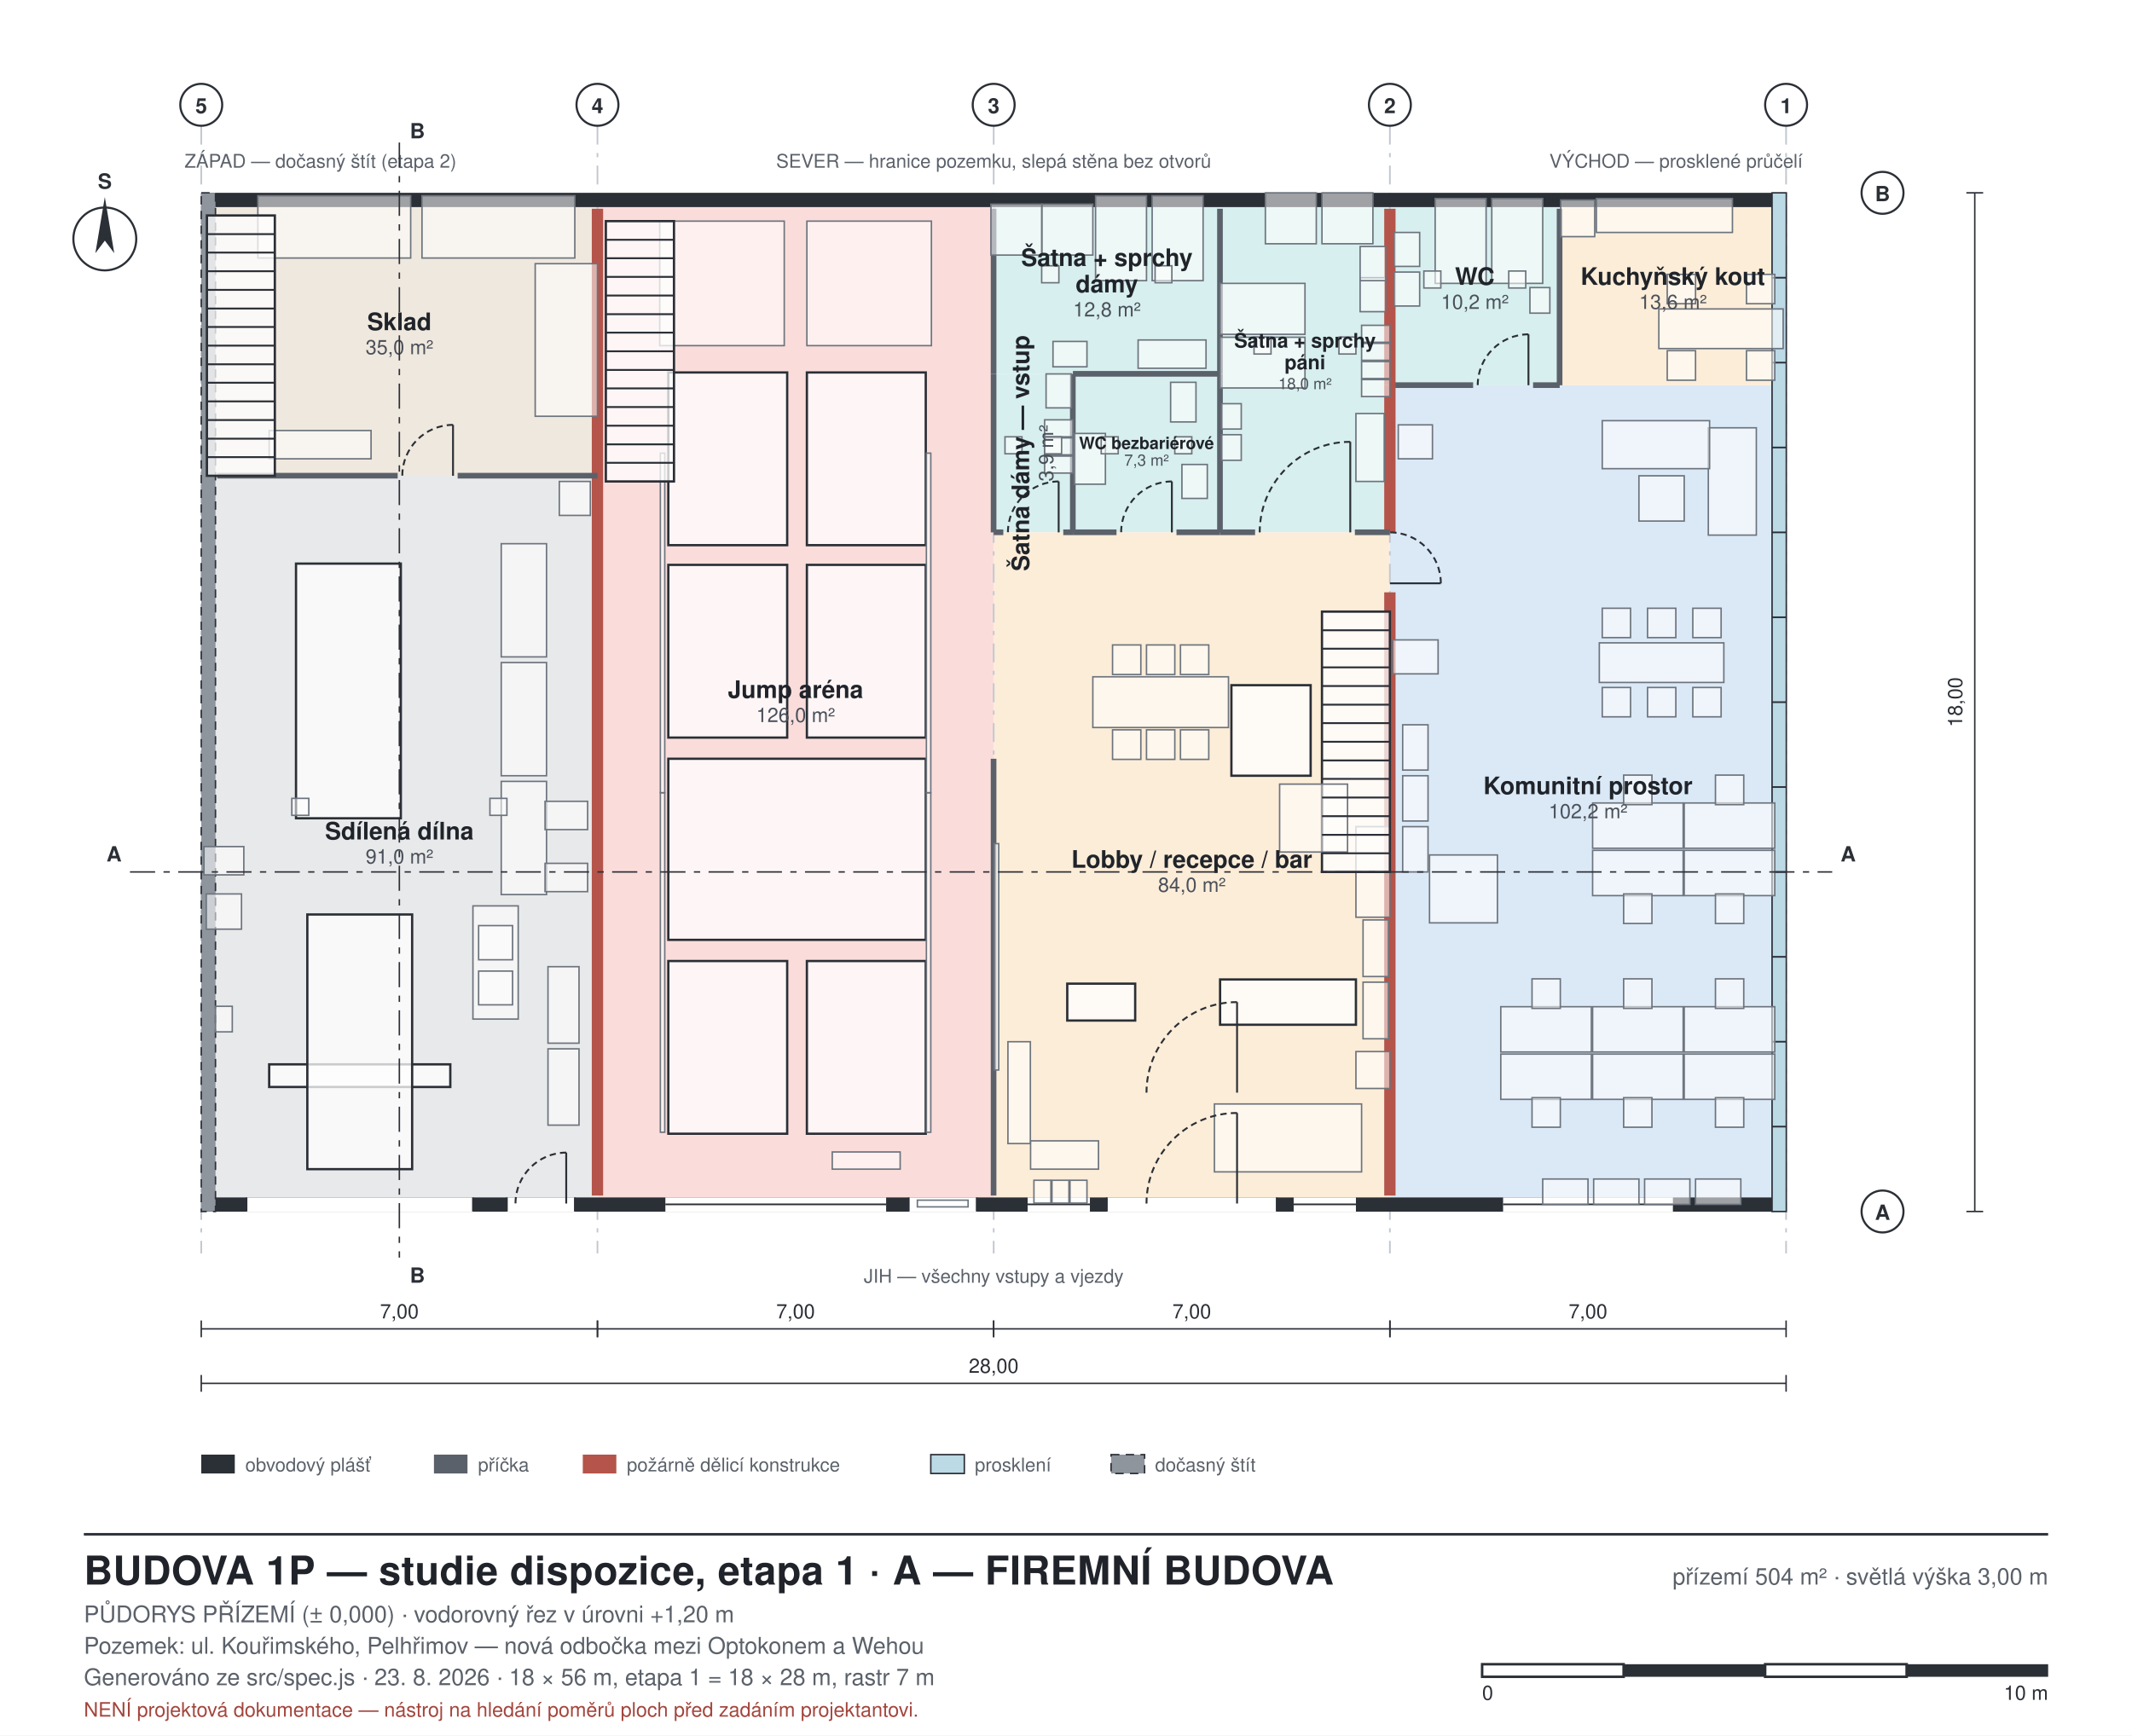
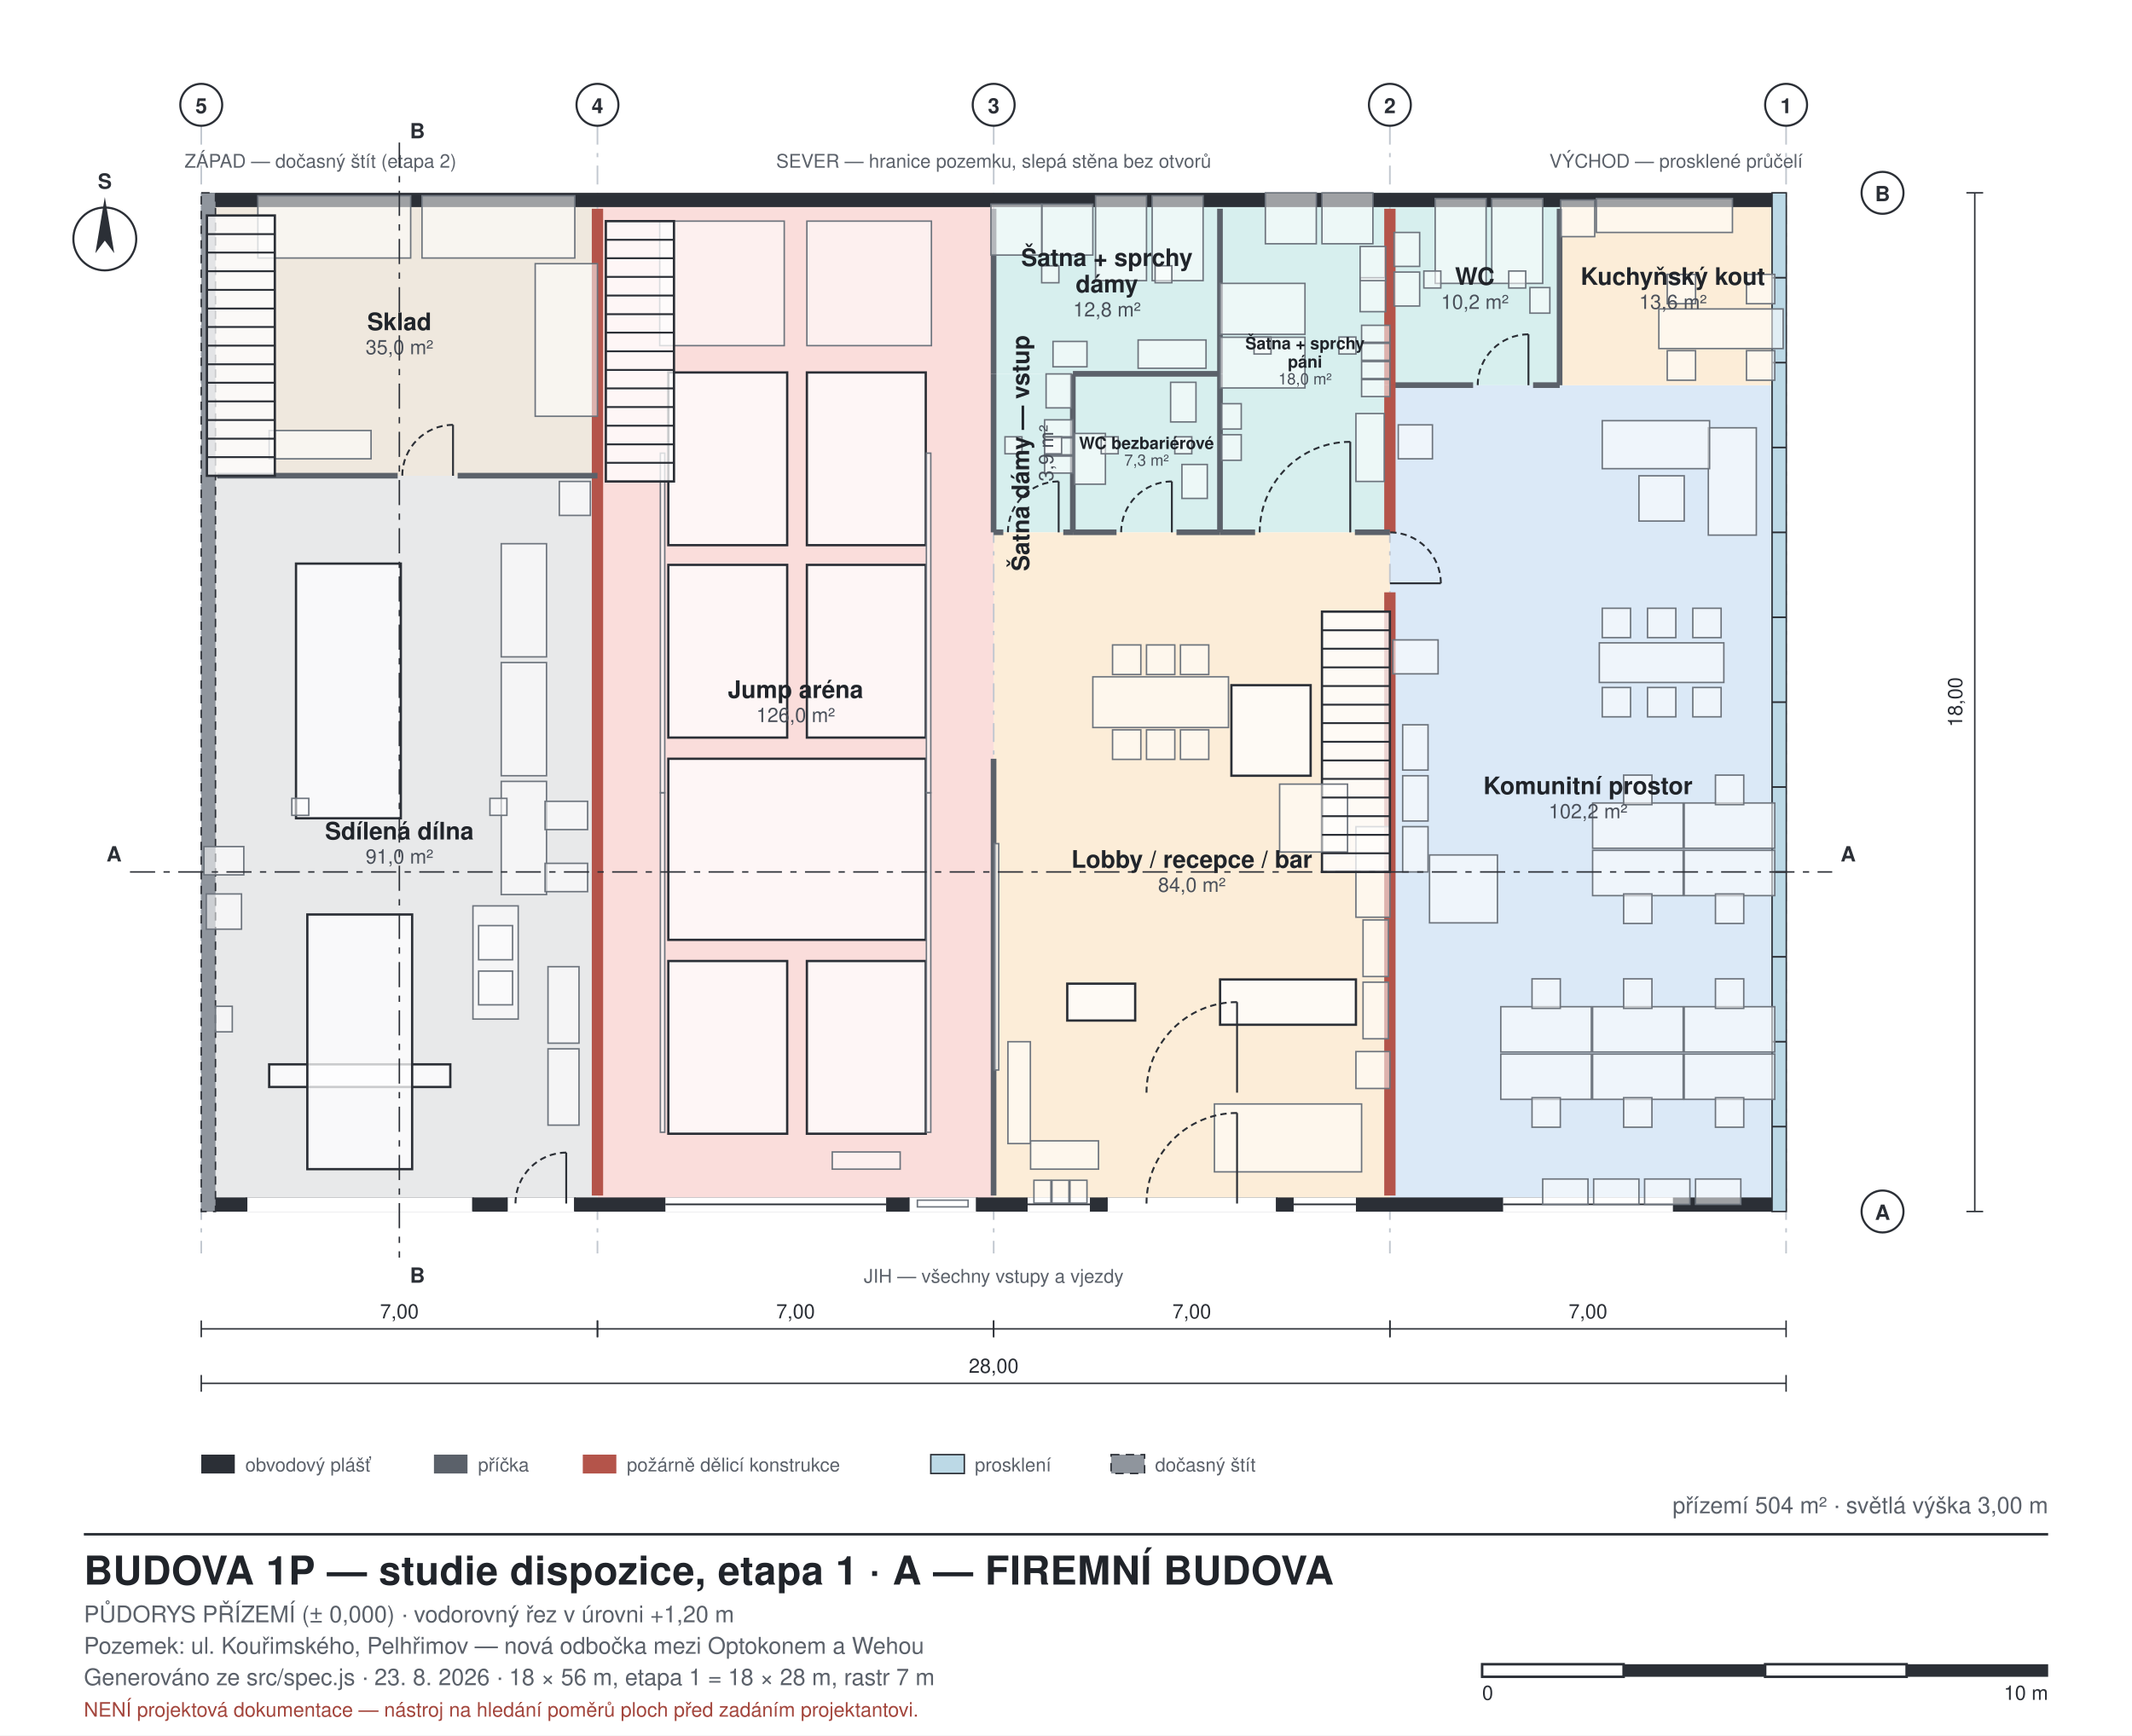
<svg xmlns="http://www.w3.org/2000/svg" width="1017" height="828" viewBox="0 0 1017 828" font-family="Helvetica, Arial, sans-serif">
  <style>
  .bg{fill:#ffffff}
  .wall{fill:#2b2f36;stroke:none}
  .walltemp{fill:#8f959d;stroke:#2b2f36;stroke-width:0.7;stroke-dasharray:4 3}
  .glassw{fill:#bcd9e6;stroke:#2b2f36;stroke-width:0.7}
  .part{fill:#5b616a;stroke:none}
  .partfire{fill:#b4544a;stroke:none}
  .room{stroke:none}
  .void{fill:#eceff3;stroke:#9aa1ab;stroke-width:0.8;stroke-dasharray:5 4}
  .furn{fill:#ffffff;fill-opacity:0.55;stroke:#6d747d;stroke-width:0.7}
  .furnkey{fill:#ffffff;fill-opacity:0.75;stroke:#2b2f36;stroke-width:1.1}
  .beyond{fill:#ffffff;fill-opacity:0.5;stroke:#a7adb6;stroke-width:0.7}
  .slab{fill:#7d848d;stroke:#2b2f36;stroke-width:0.6}
  .roof{fill:#4a505a;stroke:none}
  .ground{stroke:#2b2f36;stroke-width:2.2;fill:none}
  .grid{stroke:#c2c8d0;stroke-width:0.8;stroke-dasharray:9 4 2 4;fill:none}
  .dim{stroke:#2b2f36;stroke-width:0.7;fill:none}
  .lead{stroke:#8b929b;stroke-width:0.6;fill:none}
  .door{stroke:#2b2f36;stroke-width:0.9;fill:none}
  .frame{fill:none;stroke:#2b2f36;stroke-width:1.2}
  .thin{fill:none;stroke:#2b2f36;stroke-width:0.8}
  .hatch{fill:none;stroke:#2b2f36;stroke-width:0.7}
  text{fill:#20242a}
  .lbl{font-size:11px}
  .lblsm{font-size:9px;fill:#5b616a}
  .lblrm{font-size:11.5px;font-weight:700}
  .lblar{font-size:9.5px;fill:#4a505a}
  .ttl{font-size:19px;font-weight:700;letter-spacing:0.2px}
  .sub{font-size:11px;fill:#5b616a}
  .axis{font-size:10px;font-weight:700;fill:#2b2f36}
  .dimt{font-size:9.5px;fill:#2b2f36}
  .warn{font-size:9.5px;fill:#a3453c}
+   .onwall{font-size:9px;fill:#e6eaef}
+   .pvpanel{fill:#3d4a6b;stroke:#8ea0c4;stroke-width:0.7}
+   .portal{fill:none;stroke:#ffffff;stroke-width:1.8}
+   .portallime{fill:none;stroke:#bfe32e;stroke-width:1.6}
</style>
  <rect class="bg" x="0" y="0" width="1017" height="828" />
  <rect x="663.0" y="183.8" width="189.0" height="394.2" class="room" fill="#dbe9f7" />
  <rect x="744.0" y="92.0" width="108.0" height="91.8" class="room" fill="#fcedd8" />
  <rect x="663.0" y="92.0" width="81.0" height="91.8" class="room" fill="#d7efee" />
  <rect x="582.0" y="92.0" width="81.0" height="162.0" class="room" fill="#d7efee" />
  <rect x="511.8" y="178.4" width="70.2" height="75.6" class="room" fill="#d7efee" />
  <rect x="474.0" y="178.4" width="37.8" height="75.6" class="room" fill="#d7efee" />
  <rect x="474.0" y="92.0" width="108.0" height="86.4" class="room" fill="#d7efee" />
  <rect x="474.0" y="254.0" width="189.0" height="324.0" class="room" fill="#fcedd8" />
  <rect x="285.0" y="92.0" width="189.0" height="486.0" class="room" fill="#fadddb" />
  <rect x="96.0" y="92.0" width="189.0" height="135.0" class="room" fill="#efe8de" />
  <rect x="96.0" y="227.0" width="189.0" height="351.0" class="room" fill="#e8e9ea" />
  <line x1="852.0" y1="60.0" x2="852.0" y2="598.0" class="grid" />
  <circle cx="852.0" cy="50.0" r="10.0" fill="#fff" stroke="#2b2f36" stroke-width="1" />
  <text x="852.0" y="54.0" class="axis" text-anchor="middle">1</text>
  <line x1="663.0" y1="60.0" x2="663.0" y2="598.0" class="grid" />
  <circle cx="663.0" cy="50.0" r="10.0" fill="#fff" stroke="#2b2f36" stroke-width="1" />
  <text x="663.0" y="54.0" class="axis" text-anchor="middle">2</text>
  <line x1="474.0" y1="60.0" x2="474.0" y2="598.0" class="grid" />
  <circle cx="474.0" cy="50.0" r="10.0" fill="#fff" stroke="#2b2f36" stroke-width="1" />
  <text x="474.0" y="54.0" class="axis" text-anchor="middle">3</text>
  <line x1="285.0" y1="60.0" x2="285.0" y2="598.0" class="grid" />
  <circle cx="285.0" cy="50.0" r="10.0" fill="#fff" stroke="#2b2f36" stroke-width="1" />
  <text x="285.0" y="54.0" class="axis" text-anchor="middle">4</text>
  <line x1="96.0" y1="60.0" x2="96.0" y2="598.0" class="grid" />
  <circle cx="96.0" cy="50.0" r="10.0" fill="#fff" stroke="#2b2f36" stroke-width="1" />
  <text x="96.0" y="54.0" class="axis" text-anchor="middle">5</text>
  <circle cx="898.0" cy="578.0" r="10.0" fill="#fff" stroke="#2b2f36" stroke-width="1" />
  <text x="898.0" y="582.0" class="axis" text-anchor="middle">A</text>
  <circle cx="898.0" cy="92.0" r="10.0" fill="#fff" stroke="#2b2f36" stroke-width="1" />
  <text x="898.0" y="96.0" class="axis" text-anchor="middle">B</text>
  <rect x="96.0" y="92.0" width="756.0" height="6.8" class="wall" />
  <rect x="96.0" y="571.3" width="756.0" height="6.8" class="wall" />
  <rect x="845.3" y="92.0" width="6.8" height="486.0" class="glassw" />
  <rect x="96.0" y="92.0" width="6.8" height="486.0" class="walltemp" />
  <line x1="845.3" y1="537.5" x2="852.0" y2="537.5" class="thin" />
  <line x1="845.3" y1="497.0" x2="852.0" y2="497.0" class="thin" />
  <line x1="845.3" y1="456.5" x2="852.0" y2="456.5" class="thin" />
  <line x1="845.3" y1="416.0" x2="852.0" y2="416.0" class="thin" />
  <line x1="845.3" y1="375.5" x2="852.0" y2="375.5" class="thin" />
  <line x1="845.3" y1="335.0" x2="852.0" y2="335.0" class="thin" />
  <line x1="845.3" y1="294.5" x2="852.0" y2="294.5" class="thin" />
  <line x1="845.3" y1="254.0" x2="852.0" y2="254.0" class="thin" />
  <line x1="845.3" y1="213.5" x2="852.0" y2="213.5" class="thin" />
  <line x1="845.3" y1="173.0" x2="852.0" y2="173.0" class="thin" />
  <line x1="845.3" y1="132.5" x2="852.0" y2="132.5" class="thin" />
  <rect x="528.0" y="571.3" width="81.0" height="6.8" class="room" fill="#ffffff" />
  <line x1="609.0" y1="571.3" x2="609.0" y2="578.0" class="thin" />
  <line x1="528.0" y1="571.3" x2="528.0" y2="578.0" class="thin" />
  <rect x="433.5" y="571.3" width="32.4" height="6.8" class="room" fill="#ffffff" />
  <line x1="465.9" y1="571.3" x2="465.9" y2="578.0" class="thin" />
  <line x1="433.5" y1="571.3" x2="433.5" y2="578.0" class="thin" />
  <rect x="241.8" y="571.3" width="32.4" height="6.8" class="room" fill="#ffffff" />
  <line x1="274.2" y1="571.3" x2="274.2" y2="578.0" class="thin" />
  <line x1="241.8" y1="571.3" x2="241.8" y2="578.0" class="thin" />
  <rect x="117.6" y="571.3" width="108.0" height="6.8" class="room" fill="#ffffff" />
  <line x1="225.6" y1="571.3" x2="225.6" y2="578.0" class="thin" />
  <line x1="117.6" y1="571.3" x2="117.6" y2="578.0" class="thin" />
  <rect x="717.0" y="571.3" width="81.0" height="6.8" class="room" fill="#ffffff" />
  <line x1="798.0" y1="574.6" x2="717.0" y2="574.6" class="thin" />
  <rect x="617.1" y="571.3" width="29.7" height="6.8" class="room" fill="#ffffff" />
  <line x1="646.8" y1="574.6" x2="617.1" y2="574.6" class="thin" />
  <rect x="490.2" y="571.3" width="29.7" height="6.8" class="room" fill="#ffffff" />
  <line x1="519.9" y1="574.6" x2="490.2" y2="574.6" class="thin" />
  <rect x="317.4" y="571.3" width="105.3" height="6.8" class="room" fill="#ffffff" />
  <line x1="422.7" y1="574.6" x2="317.4" y2="574.6" class="thin" />
  <rect x="731.3" y="182.4" width="12.7" height="2.7" class="part" />
  <rect x="663.0" y="182.4" width="39.7" height="2.7" class="part" />
  <rect x="660.3" y="183.8" width="5.4" height="70.2" class="partfire" />
  <rect x="660.3" y="282.6" width="5.4" height="287.8" class="partfire" />
  <rect x="742.6" y="99.6" width="2.7" height="84.2" class="part" />
  <rect x="660.3" y="99.6" width="5.4" height="84.2" class="partfire" />
  <rect x="580.6" y="178.4" width="2.7" height="75.6" class="part" />
  <rect x="580.6" y="99.6" width="2.7" height="78.8" class="part" />
  <rect x="646.3" y="252.6" width="16.7" height="2.7" class="part" />
  <rect x="582.0" y="252.6" width="16.7" height="2.7" class="part" />
  <rect x="510.4" y="178.4" width="2.7" height="75.6" class="part" />
  <rect x="511.8" y="177.0" width="70.2" height="2.7" class="part" />
  <rect x="561.2" y="252.6" width="20.8" height="2.7" class="part" />
  <rect x="511.8" y="252.6" width="20.8" height="2.7" class="part" />
  <rect x="507.2" y="252.6" width="4.6" height="2.7" class="part" />
  <rect x="474.0" y="252.6" width="4.6" height="2.7" class="part" />
  <rect x="472.6" y="178.4" width="2.7" height="75.6" class="part" />
  <rect x="472.6" y="99.6" width="2.7" height="78.8" class="part" />
  <rect x="472.6" y="362.0" width="2.7" height="208.4" class="part" />
  <rect x="282.3" y="99.6" width="5.4" height="127.4" class="partfire" />
  <rect x="282.3" y="227.0" width="5.4" height="343.4" class="partfire" />
  <rect x="218.3" y="225.6" width="66.7" height="2.7" class="part" />
  <rect x="103.6" y="225.6" width="86.1" height="2.7" class="part" />
  <polygon points="846.6,524.5 803.4,524.5 803.4,502.9 846.6,502.9" class="furn" />
  <polygon points="846.6,501.9 803.4,501.9 803.4,480.3 846.6,480.3" class="furn" />
  <polygon points="818.3,523.7 831.8,523.7 831.8,537.8 818.3,537.8" class="furn" />
  <polygon points="831.8,481.1 818.3,481.1 818.3,467.0 831.8,467.0" class="furn" />
  <polygon points="802.9,524.5 759.7,524.5 759.7,502.9 802.9,502.9" class="furn" />
  <polygon points="802.9,501.9 759.7,501.9 759.7,480.3 802.9,480.3" class="furn" />
  <polygon points="774.5,523.7 788.0,523.7 788.0,537.8 774.5,537.8" class="furn" />
  <polygon points="788.0,481.1 774.5,481.1 774.5,467.0 788.0,467.0" class="furn" />
  <polygon points="759.1,524.5 715.9,524.5 715.9,502.9 759.1,502.9" class="furn" />
  <polygon points="759.1,501.9 715.9,501.9 715.9,480.3 759.1,480.3" class="furn" />
  <polygon points="730.8,523.7 744.3,523.7 744.3,537.8 730.8,537.8" class="furn" />
  <polygon points="744.3,481.1 730.8,481.1 730.8,467.0 744.3,467.0" class="furn" />
  <polygon points="846.6,427.3 803.4,427.3 803.4,405.7 846.6,405.7" class="furn" />
  <polygon points="846.6,404.7 803.4,404.7 803.4,383.1 846.6,383.1" class="furn" />
  <polygon points="818.3,426.5 831.8,426.5 831.8,440.6 818.3,440.6" class="furn" />
  <polygon points="831.8,383.9 818.3,383.9 818.3,369.8 831.8,369.8" class="furn" />
  <polygon points="802.9,427.3 759.7,427.3 759.7,405.7 802.9,405.7" class="furn" />
  <polygon points="802.9,404.7 759.7,404.7 759.7,383.1 802.9,383.1" class="furn" />
  <polygon points="774.5,426.5 788.0,426.5 788.0,440.6 774.5,440.6" class="furn" />
  <polygon points="788.0,383.9 774.5,383.9 774.5,369.8 788.0,369.8" class="furn" />
  <polygon points="822.3,325.6 762.9,325.6 762.9,306.7 822.3,306.7" class="furn" />
  <polygon points="821.0,304.2 807.5,304.2 807.5,290.2 821.0,290.2" class="furn" />
  <polygon points="807.5,328.0 821.0,328.0 821.0,342.0 807.5,342.0" class="furn" />
  <polygon points="799.4,304.2 785.9,304.2 785.9,290.2 799.4,290.2" class="furn" />
  <polygon points="785.9,328.0 799.4,328.0 799.4,342.0 785.9,342.0" class="furn" />
  <polygon points="777.8,304.2 764.3,304.2 764.3,290.2 777.8,290.2" class="furn" />
  <polygon points="764.3,328.0 777.8,328.0 777.8,342.0 764.3,342.0" class="furn" />
  <polygon points="814.9,255.3 814.9,204.1 837.8,204.1 837.8,255.3" class="furn" />
  <polygon points="764.3,200.7 815.5,200.7 815.5,223.6 764.3,223.6" class="furn" />
  <polygon points="803.4,248.6 781.8,248.6 781.8,227.0 803.4,227.0" class="furn" />
  <polygon points="830.4,574.6 808.8,574.6 808.8,562.5 830.4,562.5" class="furn" />
  <polygon points="806.1,574.6 784.5,574.6 784.5,562.5 806.1,562.5" class="furn" />
  <polygon points="781.8,574.6 760.2,574.6 760.2,562.5 781.8,562.5" class="furn" />
  <polygon points="757.5,574.6 735.9,574.6 735.9,562.5 757.5,562.5" class="furn" />
  <polygon points="669.1,416.0 669.1,394.4 681.2,394.4 681.2,416.0" class="furn" />
  <polygon points="669.1,391.7 669.1,370.1 681.2,370.1 681.2,391.7" class="furn" />
  <polygon points="669.1,367.4 669.1,345.8 681.2,345.8 681.2,367.4" class="furn" />
  <polygon points="714.3,440.3 681.9,440.3 681.9,407.9 714.3,407.9" class="furn" />
  <polygon points="664.4,321.5 664.4,305.3 686.0,305.3 686.0,321.5" class="furn" />
  <polygon points="667.0,218.9 667.0,202.7 683.3,202.7 683.3,218.9" class="furn" />
  <polygon points="826.4,110.9 761.5,110.9 761.5,94.7 826.4,94.7" class="furn" />
  <polygon points="760.7,112.9 744.5,112.9 744.5,95.4 760.7,95.4" class="furn" />
  <polygon points="850.6,166.3 791.3,166.3 791.3,147.4 850.6,147.4" class="furn" />
  <polygon points="846.6,144.9 833.1,144.9 833.1,130.9 846.6,130.9" class="furn" />
  <polygon points="833.1,167.3 846.6,167.3 846.6,181.4 833.1,181.4" class="furn" />
  <polygon points="808.8,144.9 795.3,144.9 795.3,130.9 808.8,130.9" class="furn" />
  <polygon points="795.3,167.3 808.8,167.3 808.8,181.4 795.3,181.4" class="furn" />
  <polygon points="711.6,94.7 735.9,94.7 735.9,135.2 711.6,135.2" class="furn" />
  <polygon points="684.6,94.7 708.9,94.7 708.9,135.2 684.6,135.2" class="furn" />
  <polygon points="739.3,137.2 739.3,149.4 729.8,149.4 729.8,137.2" class="furn" />
  <polygon points="665.0,146.0 665.0,129.8 677.2,129.8 677.2,146.0" class="furn" />
  <polygon points="665.0,127.1 665.0,110.9 677.2,110.9 677.2,127.1" class="furn" />
  <polygon points="727.8,137.4 719.7,137.4 719.7,129.3 727.8,129.3" class="furn" />
  <polygon points="687.3,137.4 679.2,137.4 679.2,129.3 687.3,129.3" class="furn" />
  <polygon points="646.8,229.7 646.8,197.3 660.3,197.3 660.3,229.7" class="furn" />
  <polygon points="649.5,189.2 649.5,181.1 663.0,181.1 663.0,189.2" class="furn" />
  <polygon points="649.5,180.6 649.5,172.5 663.0,172.5 663.0,180.6" class="furn" />
  <polygon points="649.5,171.9 649.5,163.8 663.0,163.8 663.0,171.9" class="furn" />
  <polygon points="649.5,163.3 649.5,155.2 663.0,155.2 663.0,163.3" class="furn" />
  <polygon points="582.7,219.6 582.7,207.4 592.1,207.4 592.1,219.6" class="furn" />
  <polygon points="582.7,204.7 582.7,192.6 592.1,192.6 592.1,204.7" class="furn" />
  <polygon points="622.5,160.9 622.5,185.1 582.0,185.1 582.0,160.9" class="furn" />
  <polygon points="622.5,135.2 622.5,159.5 582.0,159.5 582.0,135.2" class="furn" />
  <polygon points="648.8,148.7 648.8,132.5 661.0,132.5 661.0,148.7" class="furn" />
  <polygon points="648.8,133.9 648.8,117.6 661.0,117.6 661.0,133.9" class="furn" />
  <polygon points="654.9,116.3 630.6,116.3 630.6,92.0 654.9,92.0" class="furn" />
  <polygon points="627.9,116.3 603.6,116.3 603.6,92.0 627.9,92.0" class="furn" />
  <polygon points="646.8,168.9 638.7,168.9 638.7,160.8 646.8,160.8" class="furn" />
  <polygon points="606.3,168.9 598.2,168.9 598.2,160.8 606.3,160.8" class="furn" />
  <polygon points="558.4,182.4 570.5,182.4 570.5,201.3 558.4,201.3" class="furn" />
  <polygon points="575.9,221.6 575.9,237.8 563.8,237.8 563.8,221.6" class="furn" />
  <polygon points="512.5,231.0 512.5,206.8 527.3,206.8 527.3,231.0" class="furn" />
  <polygon points="568.5,216.5 560.4,216.5 560.4,208.4 568.5,208.4" class="furn" />
  <polygon points="533.4,216.5 525.3,216.5 525.3,208.4 533.4,208.4" class="furn" />
  <polygon points="498.3,225.7 498.3,217.6 511.8,217.6 511.8,225.7" class="furn" />
  <polygon points="498.3,217.0 498.3,208.9 511.8,208.9 511.8,217.0" class="furn" />
  <polygon points="498.3,208.4 498.3,200.3 511.8,200.3 511.8,208.4" class="furn" />
  <polygon points="499.0,194.6 499.0,178.4 511.1,178.4 511.1,194.6" class="furn" />
  <polygon points="506.4,216.5 498.3,216.5 498.3,208.4 506.4,208.4" class="furn" />
  <polygon points="487.5,216.5 479.4,216.5 479.4,208.4 487.5,208.4" class="furn" />
  <polygon points="549.6,93.4 573.9,93.4 573.9,133.9 549.6,133.9" class="furn" />
  <polygon points="522.6,93.4 546.9,93.4 546.9,133.9 522.6,133.9" class="furn" />
  <polygon points="521.3,121.7 497.0,121.7 497.0,97.4 521.3,97.4" class="furn" />
  <polygon points="496.9,121.7 472.7,121.7 472.7,97.4 496.9,97.4" class="furn" />
  <polygon points="575.3,175.7 542.9,175.7 542.9,162.2 575.3,162.2" class="furn" />
  <polygon points="518.5,175.0 502.3,175.0 502.3,162.9 518.5,162.9" class="furn" />
  <polygon points="559.0,134.9 551.0,134.9 551.0,126.8 559.0,126.8" class="furn" />
  <polygon points="505.1,134.9 496.9,134.9 496.9,126.8 505.1,126.8" class="furn" />
  <polygon points="646.8,488.9 582.0,488.9 582.0,467.3 646.8,467.3" class="furnkey" />
  <polygon points="541.5,486.9 509.1,486.9 509.1,469.3 541.5,469.3" class="furnkey" />
  <polygon points="650.2,495.6 650.2,468.6 662.3,468.6 662.3,495.6" class="furn" />
  <polygon points="650.2,465.9 650.2,438.9 662.3,438.9 662.3,465.9" class="furn" />
  <polygon points="663.0,519.3 646.8,519.3 646.8,501.7 663.0,501.7" class="furn" />
  <polygon points="646.8,437.6 646.8,394.4 663.0,394.4 663.0,437.6" class="furn" />
  <polygon points="649.5,559.1 579.3,559.1 579.3,526.7 649.5,526.7" class="furn" />
  <polygon points="524.0,557.8 491.6,557.8 491.6,544.3 524.0,544.3" class="furn" />
  <polygon points="480.8,545.6 480.8,497.0 491.5,497.0 491.5,545.6" class="furn" />
  <polygon points="518.5,574.0 510.4,574.0 510.4,563.1 518.5,563.1" class="furn" />
  <polygon points="509.9,574.0 501.8,574.0 501.8,563.1 509.9,563.1" class="furn" />
  <polygon points="501.3,574.0 493.2,574.0 493.2,563.1 501.3,563.1" class="furn" />
  <polygon points="630.6,291.8 663.0,291.8 663.0,416.0 630.6,416.0" class="furnkey" />
  <polygon points="625.2,370.1 587.4,370.1 587.4,326.9 625.2,326.9" class="furnkey" />
  <polygon points="642.8,406.5 610.4,406.5 610.4,374.1 642.8,374.1" class="furn" />
  <polygon points="586.0,347.1 521.3,347.1 521.3,322.9 586.0,322.9" class="furn" />
  <polygon points="563.1,348.2 576.6,348.2 576.6,362.3 563.1,362.3" class="furn" />
  <polygon points="576.6,321.8 563.1,321.8 563.1,307.7 576.6,307.7" class="furn" />
  <polygon points="546.9,348.2 560.4,348.2 560.4,362.3 546.9,362.3" class="furn" />
  <polygon points="560.4,321.8 546.9,321.8 546.9,307.7 560.4,307.7" class="furn" />
  <polygon points="530.7,348.2 544.2,348.2 544.2,362.3 530.7,362.3" class="furn" />
  <polygon points="544.2,321.8 530.7,321.8 530.7,307.7 544.2,307.7" class="furn" />
  <polygon points="474.3,510.5 474.3,402.5 476.4,402.5 476.4,510.5" class="furn" />
  <polygon points="461.8,575.8 437.6,575.8 437.6,572.6 461.8,572.6" class="furn" />
  <polygon points="397.0,549.6 429.4,549.6 429.4,557.8 397.0,557.8" class="furn" />
  <polygon points="441.6,540.9 384.9,540.9 384.9,458.5 441.6,458.5" class="furnkey" />
  <polygon points="375.5,540.9 318.8,540.9 318.8,458.5 375.5,458.5" class="furnkey" />
  <polygon points="441.6,448.4 318.8,448.4 318.8,362.0 441.6,362.0" class="furnkey" />
  <polygon points="441.6,351.9 384.9,351.9 384.9,269.5 441.6,269.5" class="furnkey" />
  <polygon points="375.5,351.9 318.8,351.9 318.8,269.5 375.5,269.5" class="furnkey" />
  <polygon points="441.6,260.1 384.9,260.1 384.9,177.7 441.6,177.7" class="furnkey" />
  <polygon points="375.5,260.1 318.8,260.1 318.8,177.7 375.5,177.7" class="furnkey" />
  <polygon points="441.9,540.2 441.9,378.2 444.0,378.2 444.0,540.2" class="furn" />
  <polygon points="441.9,378.2 441.9,216.2 444.0,216.2 444.0,378.2" class="furn" />
  <polygon points="315.0,540.2 315.0,378.2 317.1,378.2 317.1,540.2" class="furn" />
  <polygon points="315.0,378.2 315.0,216.2 317.1,216.2 317.1,378.2" class="furn" />
  <polygon points="444.3,164.9 384.9,164.9 384.9,105.5 444.3,105.5" class="furn" />
  <polygon points="374.1,164.9 314.7,164.9 314.7,105.5 374.1,105.5" class="furn" />
  <polygon points="321.5,229.7 289.0,229.7 289.0,105.5 321.5,105.5" class="furnkey" />
  <polygon points="274.2,123.1 201.3,123.1 201.3,93.4 274.2,93.4" class="furn" />
  <polygon points="195.9,123.1 123.0,123.1 123.0,93.4 195.9,93.4" class="furn" />
  <polygon points="255.3,198.6 255.3,125.8 285.0,125.8 285.0,198.6" class="furn" />
  <polygon points="177.0,218.9 128.4,218.9 128.4,205.4 177.0,205.4" class="furn" />
  <polygon points="131.1,227.0 98.7,227.0 98.7,102.8 131.1,102.8" class="furnkey" />
  <polygon points="214.8,518.6 128.4,518.6 128.4,507.8 214.8,507.8" class="furnkey" />
  <polygon points="196.6,557.8 146.6,557.8 146.6,436.3 196.6,436.3" class="furnkey" />
  <polygon points="191.2,390.4 141.2,390.4 141.2,268.9 191.2,268.9" class="furnkey" />
  <polygon points="225.6,486.2 225.6,432.2 247.2,432.2 247.2,486.2" class="furn" />
  <polygon points="244.5,479.4 228.3,479.4 228.3,463.3 244.5,463.3" class="furn" />
  <polygon points="244.5,457.9 228.3,457.9 228.3,441.6 244.5,441.6" class="furn" />
  <polygon points="239.1,426.8 239.1,372.8 260.7,372.8 260.7,426.8" class="furn" />
  <polygon points="239.1,370.1 239.1,316.1 260.7,316.1 260.7,370.1" class="furn" />
  <polygon points="239.1,313.4 239.1,259.4 260.7,259.4 260.7,313.4" class="furn" />
  <polygon points="261.4,536.8 261.4,500.4 276.2,500.4 276.2,536.8" class="furn" />
  <polygon points="261.4,497.7 261.4,461.2 276.2,461.2 276.2,497.7" class="furn" />
  <polygon points="280.3,425.4 260.0,425.4 260.0,411.9 280.3,411.9" class="furn" />
  <polygon points="280.3,395.8 260.0,395.8 260.0,382.3 280.3,382.3" class="furn" />
  <polygon points="115.2,443.3 98.4,443.3 98.4,426.5 115.2,426.5" class="furn" />
  <polygon points="116.3,417.4 97.3,417.4 97.3,403.9 116.3,403.9" class="furn" />
  <polygon points="110.8,480.1 110.8,492.3 102.8,492.3 102.8,480.1" class="furn" />
  <polygon points="281.6,229.7 281.6,245.9 266.8,245.9 266.8,229.7" class="furn" />
  <polygon points="241.8,389.0 233.7,389.0 233.7,380.9 241.8,380.9" class="furn" />
  <polygon points="147.3,389.0 139.2,389.0 139.2,380.9 147.3,380.9" class="furn" />
  <line x1="630.6" y1="300.7" x2="663.0" y2="300.7" class="door" />
  <line x1="630.6" y1="309.5" x2="663.0" y2="309.5" class="door" />
  <line x1="630.6" y1="318.4" x2="663.0" y2="318.4" class="door" />
  <line x1="630.6" y1="327.3" x2="663.0" y2="327.3" class="door" />
  <line x1="630.6" y1="336.2" x2="663.0" y2="336.2" class="door" />
  <line x1="630.6" y1="345.0" x2="663.0" y2="345.0" class="door" />
  <line x1="630.6" y1="353.9" x2="663.0" y2="353.9" class="door" />
  <line x1="630.6" y1="362.8" x2="663.0" y2="362.8" class="door" />
  <line x1="630.6" y1="371.6" x2="663.0" y2="371.6" class="door" />
  <line x1="630.6" y1="380.5" x2="663.0" y2="380.5" class="door" />
  <line x1="630.6" y1="389.4" x2="663.0" y2="389.4" class="door" />
  <line x1="630.6" y1="398.3" x2="663.0" y2="398.3" class="door" />
  <line x1="630.6" y1="407.1" x2="663.0" y2="407.1" class="door" />
  <line x1="321.5" y1="220.8" x2="289.0" y2="220.8" class="door" />
  <line x1="321.5" y1="212.0" x2="289.0" y2="212.0" class="door" />
  <line x1="321.5" y1="203.1" x2="289.0" y2="203.1" class="door" />
  <line x1="321.5" y1="194.2" x2="289.0" y2="194.2" class="door" />
  <line x1="321.5" y1="185.3" x2="289.0" y2="185.3" class="door" />
  <line x1="321.5" y1="176.5" x2="289.0" y2="176.5" class="door" />
  <line x1="321.5" y1="167.6" x2="289.0" y2="167.6" class="door" />
  <line x1="321.5" y1="158.7" x2="289.0" y2="158.7" class="door" />
  <line x1="321.5" y1="149.9" x2="289.0" y2="149.9" class="door" />
  <line x1="321.5" y1="141.0" x2="289.0" y2="141.0" class="door" />
  <line x1="321.5" y1="132.1" x2="289.0" y2="132.1" class="door" />
  <line x1="321.5" y1="123.2" x2="289.0" y2="123.2" class="door" />
  <line x1="321.5" y1="114.4" x2="289.0" y2="114.4" class="door" />
  <line x1="131.1" y1="218.1" x2="98.7" y2="218.1" class="door" />
  <line x1="131.1" y1="209.3" x2="98.7" y2="209.3" class="door" />
  <line x1="131.1" y1="200.4" x2="98.7" y2="200.4" class="door" />
  <line x1="131.1" y1="191.5" x2="98.7" y2="191.5" class="door" />
  <line x1="131.1" y1="182.6" x2="98.7" y2="182.6" class="door" />
  <line x1="131.1" y1="173.8" x2="98.7" y2="173.8" class="door" />
  <line x1="131.1" y1="164.9" x2="98.7" y2="164.9" class="door" />
  <line x1="131.1" y1="156.0" x2="98.7" y2="156.0" class="door" />
  <line x1="131.1" y1="147.2" x2="98.7" y2="147.2" class="door" />
  <line x1="131.1" y1="138.3" x2="98.7" y2="138.3" class="door" />
  <line x1="131.1" y1="129.4" x2="98.7" y2="129.4" class="door" />
  <line x1="131.1" y1="120.5" x2="98.7" y2="120.5" class="door" />
  <line x1="131.1" y1="111.7" x2="98.7" y2="111.7" class="door" />
  <line x1="590.1" y1="574.2" x2="590.1" y2="531.0" class="door" />
  <path d="M 590.1 531.0 A 43.2 43.2 0 0 0 546.9 574.2" class="door" stroke-dasharray="3 2" />
  <line x1="590.1" y1="521.3" x2="590.1" y2="478.1" class="door" />
  <path d="M 590.1 478.1 A 43.2 43.2 0 0 0 546.9 521.3" class="door" stroke-dasharray="3 2" />
  <line x1="270.1" y1="574.2" x2="270.1" y2="549.9" class="door" />
  <path d="M 270.1 549.9 A 24.3 24.3 0 0 0 245.9 574.2" class="door" stroke-dasharray="3 2" />
  <line x1="729.1" y1="183.8" x2="729.1" y2="159.5" class="door" />
  <path d="M 729.1 159.5 A 24.3 24.3 0 0 0 704.9 183.8" class="door" stroke-dasharray="3 2" />
  <line x1="663.0" y1="278.3" x2="687.3" y2="278.3" class="door" />
  <path d="M 687.3 278.3 A 24.3 24.3 0 0 0 663.0 254.0" class="door" stroke-dasharray="3 2" />
  <line x1="644.1" y1="254.0" x2="644.1" y2="210.8" class="door" />
  <path d="M 644.1 210.8 A 43.2 43.2 0 0 0 600.9 254.0" class="door" stroke-dasharray="3 2" />
  <line x1="559.0" y1="254.0" x2="559.0" y2="229.7" class="door" />
  <path d="M 559.0 229.7 A 24.3 24.3 0 0 0 534.8 254.0" class="door" stroke-dasharray="3 2" />
  <line x1="505.0" y1="254.0" x2="505.0" y2="229.7" class="door" />
  <path d="M 505.0 229.7 A 24.3 24.3 0 0 0 480.8 254.0" class="door" stroke-dasharray="3 2" />
  <line x1="216.1" y1="227.0" x2="216.1" y2="202.7" class="door" />
  <path d="M 216.1 202.7 A 24.3 24.3 0 0 0 191.9 227.0" class="door" stroke-dasharray="3 2" />
  <text x="757.5" y="378.9" class="lblrm" text-anchor="middle" style="font-size:11.5px">Komunitní prostor</text>
  <text x="757.5" y="390.4" class="lblar" text-anchor="middle" style="font-size:9.5px">102,2 m²</text>
  <text x="798.0" y="135.9" class="lblrm" text-anchor="middle" style="font-size:11.5px">Kuchyňský kout</text>
  <text x="798.0" y="147.4" class="lblar" text-anchor="middle" style="font-size:9.5px">13,6 m²</text>
  <text x="703.5" y="135.9" class="lblrm" text-anchor="middle" style="font-size:11.5px">WC</text>
  <text x="703.5" y="147.4" class="lblar" text-anchor="middle" style="font-size:9.5px">10,2 m²</text>
-   <text x="622.5" y="165.8" class="lblrm" text-anchor="middle" style="font-size:9.5px">Šatna + sprchy</text>
-   <text x="622.5" y="176.2" class="lblrm" text-anchor="middle" style="font-size:9.5px">páni</text>
-   <text x="622.5" y="185.7" class="lblar" text-anchor="middle" style="font-size:7.5px">18,0 m²</text>
+   <text x="622.5" y="166.6" class="lblrm" text-anchor="middle" style="font-size:8px">Šatna + sprchy</text>
+   <text x="622.5" y="175.4" class="lblrm" text-anchor="middle" style="font-size:8px">páni</text>
+   <text x="622.5" y="183.4" class="lblar" text-anchor="middle" style="font-size:7.5px">18,0 m²</text>
  <text x="546.9" y="214.2" class="lblrm" text-anchor="middle" style="font-size:8px">WC bezbariérové</text>
  <text x="546.9" y="222.2" class="lblar" text-anchor="middle" style="font-size:7.5px">7,3 m²</text>
  <text x="492.9" y="214.2" class="lblrm" text-anchor="middle" style="font-size:11.5px" transform="rotate(-90 492.9 216.2)">Šatna dámy — vstup</text>
  <text x="492.9" y="225.7" class="lblar" text-anchor="middle" style="font-size:9.5px" transform="rotate(-90 492.9 216.2)">3,9 m²</text>
  <text x="528.0" y="126.9" class="lblrm" text-anchor="middle" style="font-size:11.5px">Šatna + sprchy</text>
  <text x="528.0" y="139.5" class="lblrm" text-anchor="middle" style="font-size:11.5px">dámy</text>
  <text x="528.0" y="151.0" class="lblar" text-anchor="middle" style="font-size:9.5px">12,8 m²</text>
  <text x="568.5" y="414.0" class="lblrm" text-anchor="middle" style="font-size:11.5px">Lobby / recepce / bar</text>
  <text x="568.5" y="425.5" class="lblar" text-anchor="middle" style="font-size:9.5px">84,0 m²</text>
  <text x="379.5" y="333.0" class="lblrm" text-anchor="middle" style="font-size:11.5px">Jump aréna</text>
  <text x="379.5" y="344.5" class="lblar" text-anchor="middle" style="font-size:9.5px">126,0 m²</text>
  <text x="190.5" y="157.5" class="lblrm" text-anchor="middle" style="font-size:11.5px">Sklad</text>
  <text x="190.5" y="169.0" class="lblar" text-anchor="middle" style="font-size:9.5px">35,0 m²</text>
  <text x="190.5" y="400.5" class="lblrm" text-anchor="middle" style="font-size:11.5px">Sdílená dílna</text>
  <text x="190.5" y="412.0" class="lblar" text-anchor="middle" style="font-size:9.5px">91,0 m²</text>
  <line x1="852.0" y1="634.0" x2="663.0" y2="634.0" class="dim" />
  <line x1="852.0" y1="630.0" x2="852.0" y2="638.0" class="dim" />
  <line x1="663.0" y1="630.0" x2="663.0" y2="638.0" class="dim" />
  <text x="757.5" y="629.0" class="dimt" text-anchor="middle">7,00</text>
  <line x1="663.0" y1="634.0" x2="474.0" y2="634.0" class="dim" />
  <line x1="663.0" y1="630.0" x2="663.0" y2="638.0" class="dim" />
  <line x1="474.0" y1="630.0" x2="474.0" y2="638.0" class="dim" />
  <text x="568.5" y="629.0" class="dimt" text-anchor="middle">7,00</text>
  <line x1="474.0" y1="634.0" x2="285.0" y2="634.0" class="dim" />
  <line x1="474.0" y1="630.0" x2="474.0" y2="638.0" class="dim" />
  <line x1="285.0" y1="630.0" x2="285.0" y2="638.0" class="dim" />
  <text x="379.5" y="629.0" class="dimt" text-anchor="middle">7,00</text>
  <line x1="285.0" y1="634.0" x2="96.0" y2="634.0" class="dim" />
  <line x1="285.0" y1="630.0" x2="285.0" y2="638.0" class="dim" />
  <line x1="96.0" y1="630.0" x2="96.0" y2="638.0" class="dim" />
  <text x="190.5" y="629.0" class="dimt" text-anchor="middle">7,00</text>
  <line x1="852.0" y1="660.0" x2="96.0" y2="660.0" class="dim" />
  <line x1="852.0" y1="656.0" x2="852.0" y2="664.0" class="dim" />
  <line x1="96.0" y1="656.0" x2="96.0" y2="664.0" class="dim" />
  <text x="474.0" y="655.0" class="dimt" text-anchor="middle">28,00</text>
  <line x1="942.0" y1="578.0" x2="942.0" y2="92.0" class="dim" />
  <line x1="938.0" y1="578.0" x2="946.0" y2="578.0" class="dim" />
  <line x1="938.0" y1="92.0" x2="946.0" y2="92.0" class="dim" />
  <text x="936.0" y="335.0" class="dimt" text-anchor="middle" transform="rotate(-90 936.0 335.0)">18,00</text>
  <text x="474.0" y="612.0" class="lblsm" text-anchor="middle">JIH — všechny vstupy a vjezdy</text>
  <text x="474.0" y="80.0" class="lblsm" text-anchor="middle">SEVER — hranice pozemku, slepá stěna bez otvorů</text>
  <text x="860.0" y="80.0" class="lblsm" text-anchor="end">VÝCHOD — prosklené průčelí</text>
  <text x="88.0" y="80.0" class="lblsm">ZÁPAD — dočasný štít (etapa 2)</text>
  <line x1="62.0" y1="416.0" x2="874.0" y2="416.0" class="dim" stroke-dasharray="12 4 3 4" stroke-width="1.4" />
  <text x="878.0" y="411.0" class="axis">A</text>
  <text x="58.0" y="411.0" class="axis" text-anchor="end">A</text>
  <line x1="190.5" y1="68.0" x2="190.5" y2="600.0" class="dim" stroke-dasharray="12 4 3 4" stroke-width="1.4" />
  <text x="195.5" y="66.0" class="axis">B</text>
  <text x="195.5" y="612.0" class="axis">B</text>
  <circle cx="50.0" cy="114.0" r="15.0" fill="#fff" stroke="#2b2f36" stroke-width="1" />
  <polygon points="50.0,94.0 45.5,120.8 50.0,114.8 54.5,120.8" class="wall" />
  <text x="50.0" y="90.0" class="axis" text-anchor="middle">S</text>
  <rect x="96.0" y="694.0" width="16.0" height="9.0" class="wall" />
  <text x="117.0" y="702.0" class="lblsm">obvodový plášť</text>
  <rect x="207.0" y="694.0" width="16.0" height="9.0" class="part" />
  <text x="228.0" y="702.0" class="lblsm">příčka</text>
  <rect x="278.0" y="694.0" width="16.0" height="9.0" class="partfire" />
  <text x="299.0" y="702.0" class="lblsm">požárně dělicí konstrukce</text>
  <rect x="444.0" y="694.0" width="16.0" height="9.0" class="glassw" />
  <text x="465.0" y="702.0" class="lblsm">prosklení</text>
  <rect x="530.0" y="694.0" width="16.0" height="9.0" class="walltemp" />
  <text x="551.0" y="702.0" class="lblsm">dočasný štít</text>
  <line x1="40.0" y1="732.0" x2="977.0" y2="732.0" class="frame" />
  <text x="40.0" y="756.0" class="ttl">BUDOVA 1P — studie dispozice, etapa 1 · A — FIREMNÍ BUDOVA</text>
  <text x="40.0" y="774.0" class="sub">PŮDORYS PŘÍZEMÍ (± 0,000) · vodorovný řez v úrovni +1,20 m</text>
  <text x="40.0" y="789.0" class="sub">Pozemek: ul. Kouřimského, Pelhřimov — nová odbočka mezi Optokonem a Wehou</text>
  <text x="40.0" y="804.0" class="sub">Generováno ze src/spec.js · 23. 8. 2026 · 18 × 56 m, etapa 1 = 18 × 28 m, rastr 7 m</text>
  <text x="40.0" y="819.0" class="warn">NENÍ projektová dokumentace — nástroj na hledání poměrů ploch před zadáním projektantovi.</text>
-   <text x="977.0" y="756.0" class="sub" text-anchor="end">přízemí 504 m² · světlá výška 3,00 m</text>
+   <text x="977.0" y="722.0" class="sub" text-anchor="end">přízemí 504 m² · světlá výška 3,00 m</text>
  <rect x="707.0" y="794.0" width="67.5" height="6.0" class="frame" />
  <rect x="774.5" y="794.0" width="67.5" height="6.0" class="wall" />
  <rect x="842.0" y="794.0" width="67.5" height="6.0" class="frame" />
  <rect x="909.5" y="794.0" width="67.5" height="6.0" class="wall" />
  <text x="707.0" y="811.0" class="dimt">0</text>
  <text x="977.0" y="811.0" class="dimt" text-anchor="end">10 m</text>
</svg>
